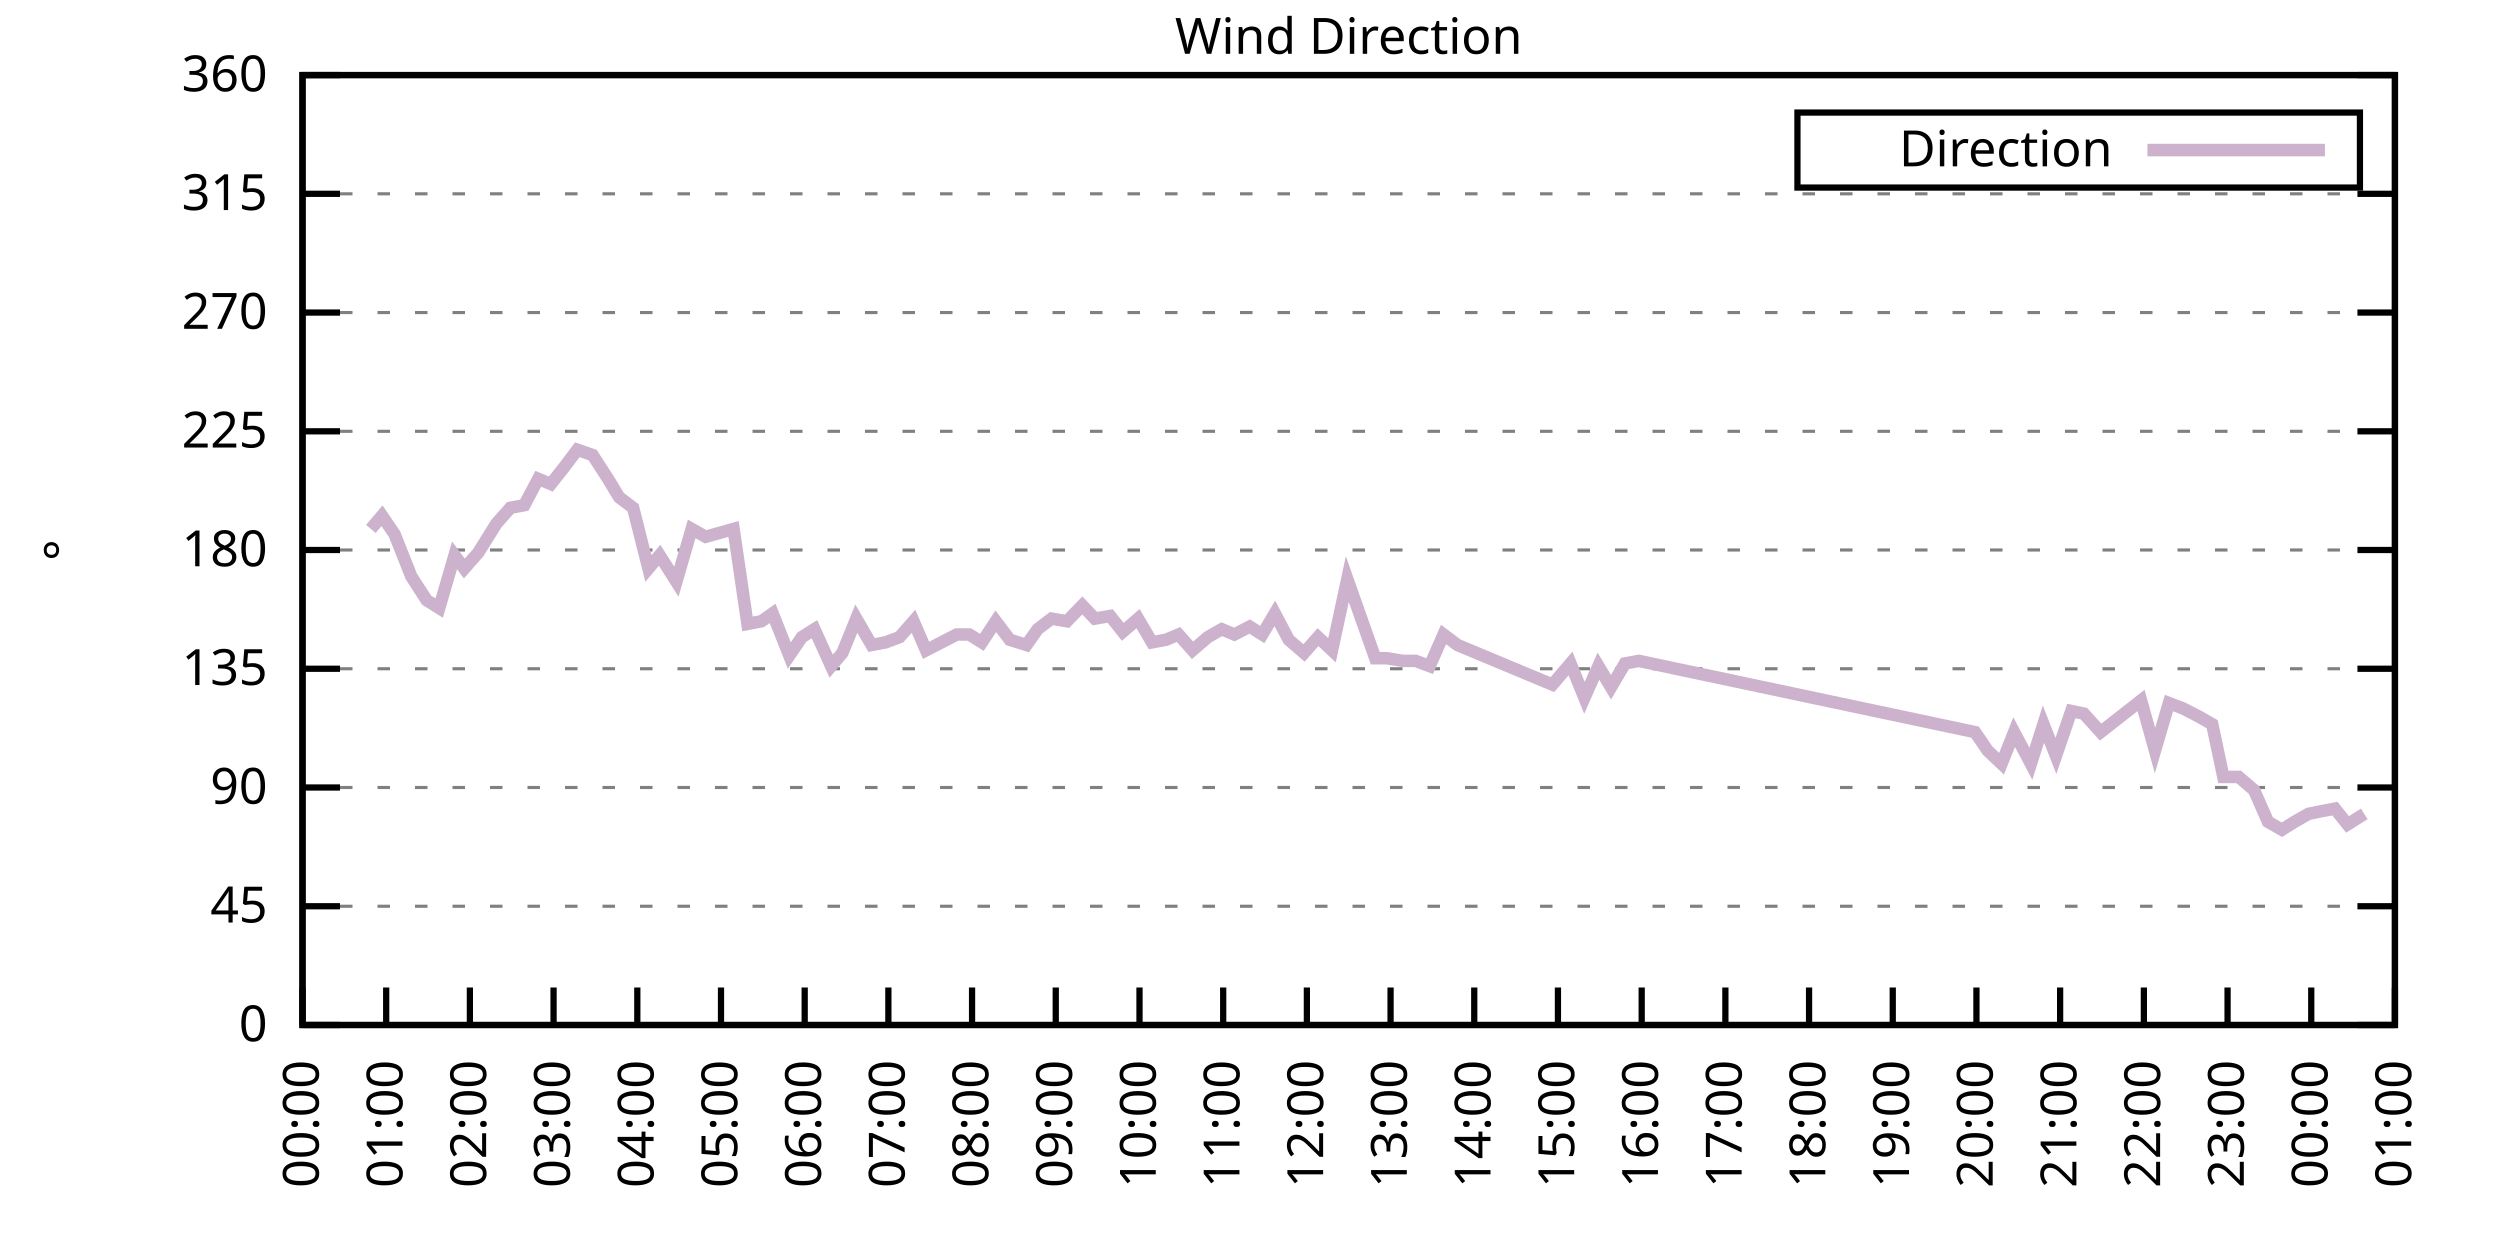
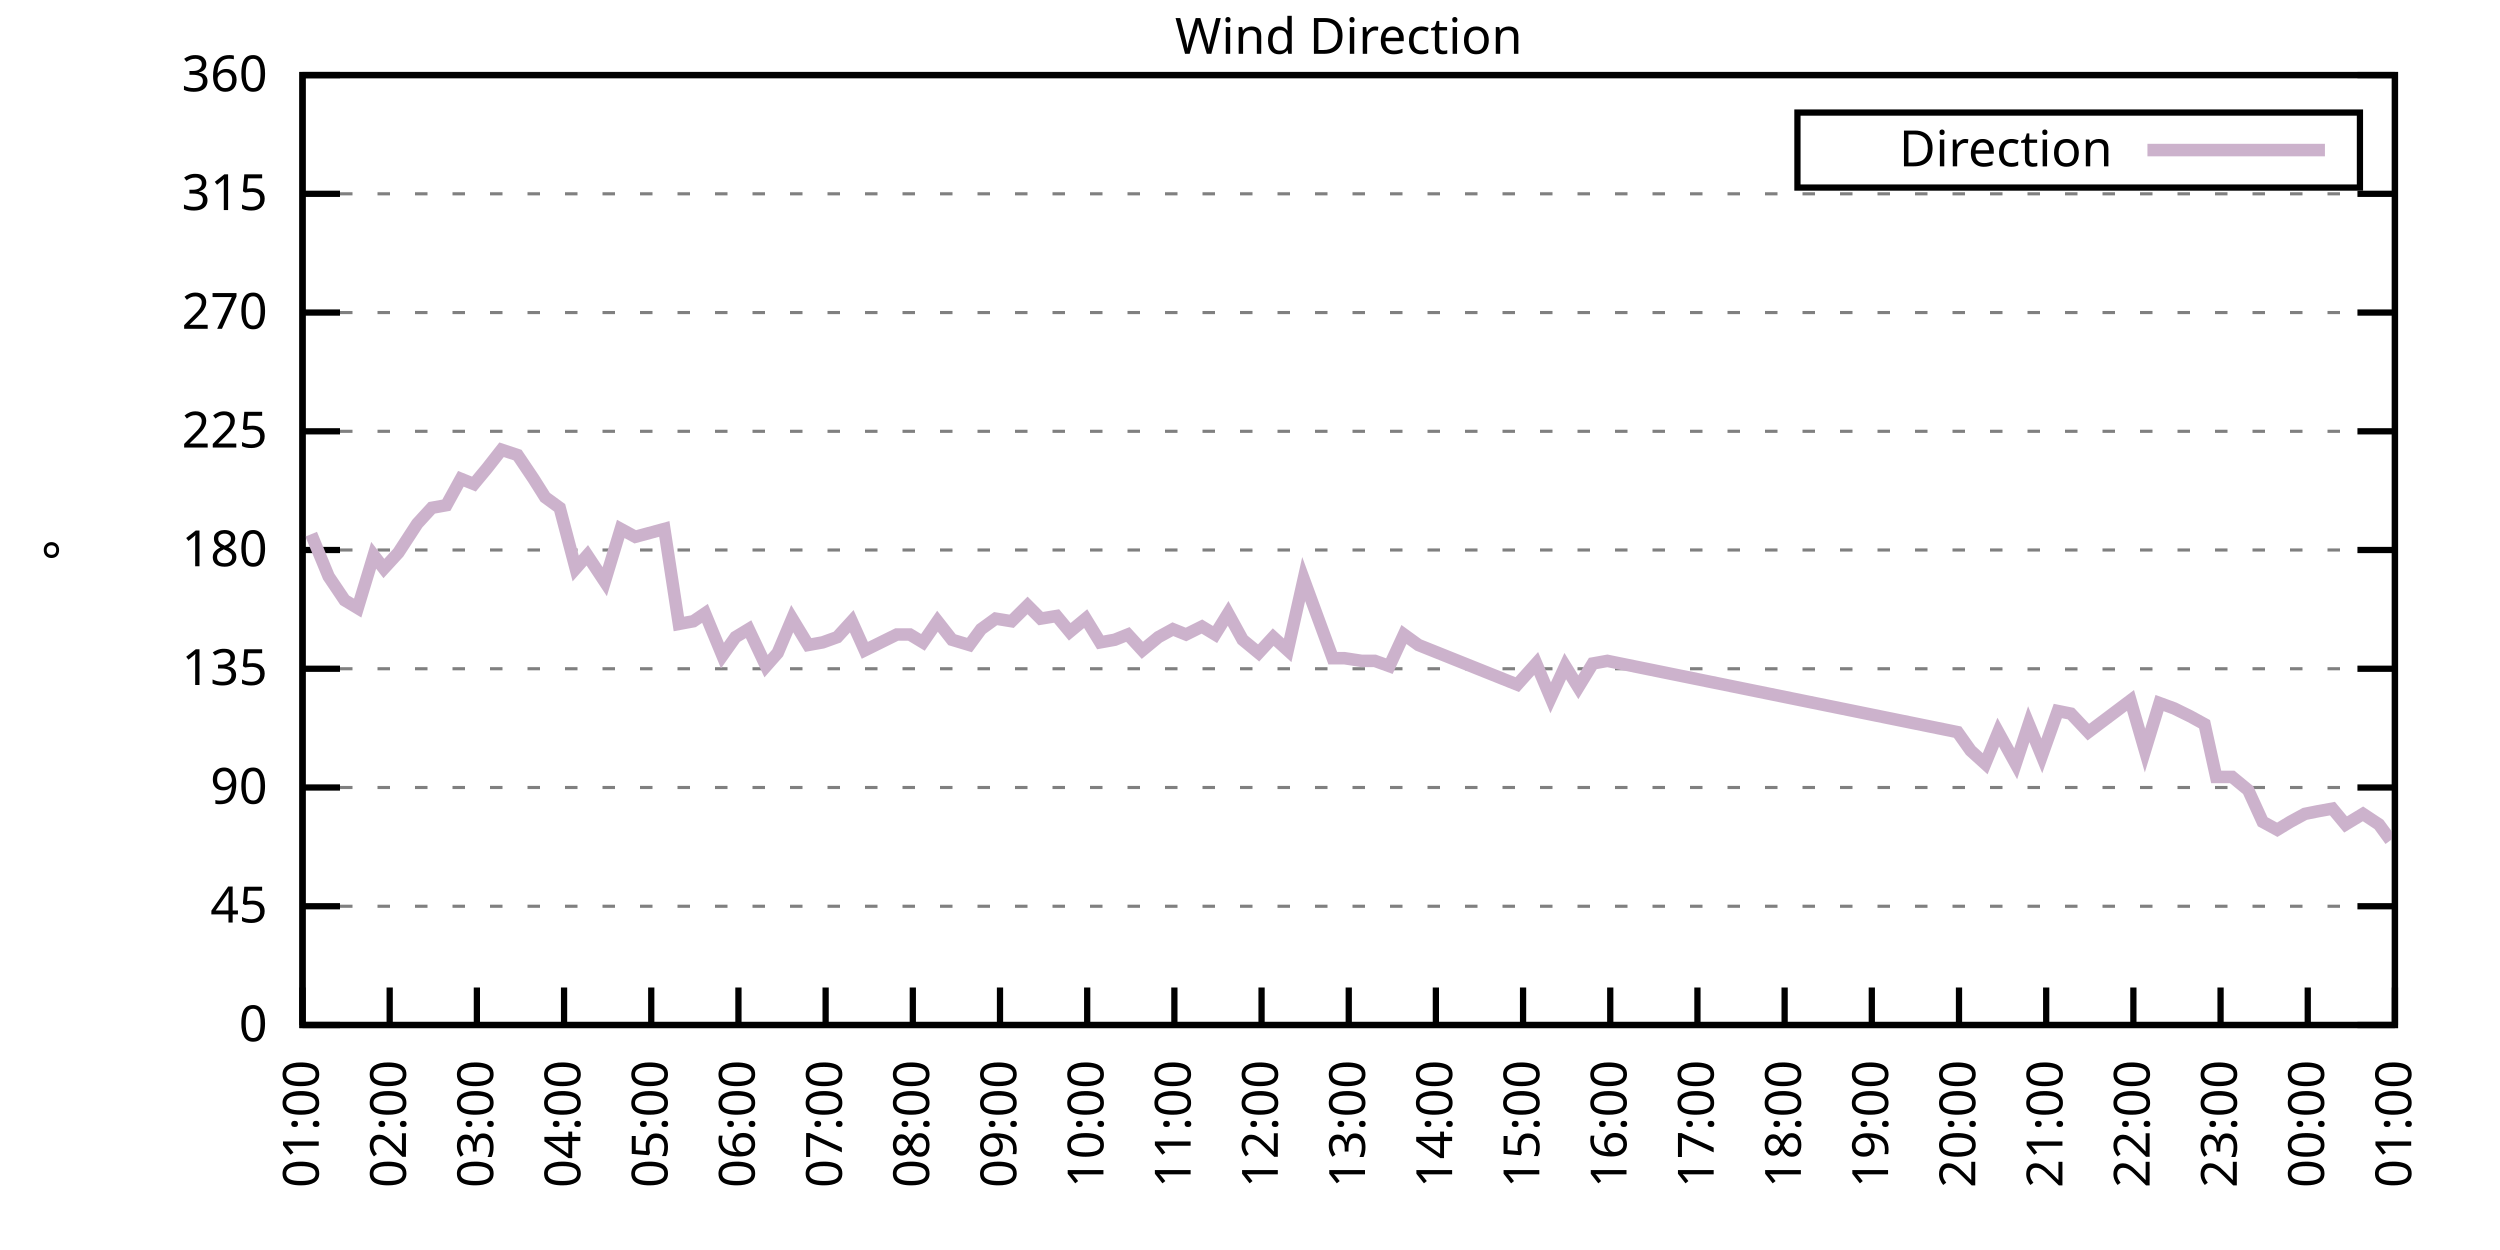
<svg xmlns="http://www.w3.org/2000/svg" xmlns:xlink="http://www.w3.org/1999/xlink" width="400" height="200" viewBox="0 0 400 200">
  <g id="gnuplot_canvas">
    <rect x="0" y="0" width="400" height="200" fill="none" />
    <defs>
      <circle id="gpDot" r="0.5" stroke-width="0.5" stroke="currentColor" />
      <path id="gpPt0" stroke-width="0.333" stroke="currentColor" d="M-1,0 h2 M0,-1 v2" />
      <path id="gpPt1" stroke-width="0.333" stroke="currentColor" d="M-1,-1 L1,1 M1,-1 L-1,1" />
      <path id="gpPt2" stroke-width="0.333" stroke="currentColor" d="M-1,0 L1,0 M0,-1 L0,1 M-1,-1 L1,1 M-1,1 L1,-1" />
      <rect id="gpPt3" stroke-width="0.333" stroke="currentColor" x="-1" y="-1" width="2" height="2" />
      <rect id="gpPt4" stroke-width="0.333" stroke="currentColor" fill="currentColor" x="-1" y="-1" width="2" height="2" />
      <circle id="gpPt5" stroke-width="0.333" stroke="currentColor" cx="0" cy="0" r="1" />
      <use xlink:href="#gpPt5" id="gpPt6" fill="currentColor" stroke="none" />
      <path id="gpPt7" stroke-width="0.333" stroke="currentColor" d="M0,-1.33 L-1.33,0.67 L1.33,0.67 z" />
      <use xlink:href="#gpPt7" id="gpPt8" fill="currentColor" stroke="none" />
      <use xlink:href="#gpPt7" id="gpPt9" stroke="currentColor" transform="rotate(180)" />
      <use xlink:href="#gpPt9" id="gpPt10" fill="currentColor" stroke="none" />
      <use xlink:href="#gpPt3" id="gpPt11" stroke="currentColor" transform="rotate(45)" />
      <use xlink:href="#gpPt11" id="gpPt12" fill="currentColor" stroke="none" />
      <path id="gpPt13" stroke-width="0.333" stroke="currentColor" d="M0,1.330 L1.265,0.411 L0.782,-1.067 L-0.782,-1.076 L-1.265,0.411 z" />
      <use xlink:href="#gpPt13" id="gpPt14" fill="currentColor" stroke="none" />
      <filter id="textbox" filterUnits="objectBoundingBox" x="0" y="0" height="1" width="1">
        <feFlood flood-color="white" flood-opacity="1" result="bgnd" />
        <feComposite in="SourceGraphic" in2="bgnd" operator="atop" />
      </filter>
      <filter id="greybox" filterUnits="objectBoundingBox" x="0" y="0" height="1" width="1">
        <feFlood flood-color="lightgrey" flood-opacity="1" result="grey" />
        <feComposite in="SourceGraphic" in2="grey" operator="atop" />
      </filter>
    </defs>
    <g fill="none" color="white" stroke="currentColor" stroke-width="1.00" stroke-linecap="butt" stroke-linejoin="miter">
</g>
    <g fill="none" color="black" stroke="currentColor" stroke-width="1.00" stroke-linecap="butt" stroke-linejoin="miter">
      <g stroke="none" shape-rendering="crispEdges">
        <polygon fill="rgb(255, 255, 255)" points="48.40,164.00 383.18,164.00 383.18,12.02 48.40,12.02 " />
      </g>
    </g>
    <g fill="none" color="black" stroke="currentColor" stroke-width="1.00" stroke-linecap="butt" stroke-linejoin="miter">
</g>
    <g fill="none" color="black" stroke="black" stroke-width="0.50" stroke-linecap="butt" stroke-linejoin="miter">
</g>
    <g fill="none" color="gray" stroke="currentColor" stroke-width="0.50" stroke-linecap="butt" stroke-linejoin="miter">
      <path stroke="gray" stroke-dasharray="2,4" class="gridline" d="M48.40,164.00 L383.19,164.00  " />
    </g>
    <g fill="none" color="gray" stroke="gray" stroke-width="1.00" stroke-linecap="butt" stroke-linejoin="miter">
</g>
    <g fill="none" color="black" stroke="currentColor" stroke-width="1.00" stroke-linecap="butt" stroke-linejoin="miter">
      <path stroke="black" d="M48.40,164.00 L54.40,164.00 M383.19,164.00 L377.19,164.00  " />
      <g transform="translate(42.80,166.60)" stroke="none" fill="black" font-family="Sans" font-size="8.00" text-anchor="end">
        <text>
          <tspan font-family="Sans"> 0</tspan>
        </text>
      </g>
    </g>
    <g fill="none" color="black" stroke="currentColor" stroke-width="1.00" stroke-linecap="butt" stroke-linejoin="miter">
</g>
    <g fill="none" color="black" stroke="black" stroke-width="0.50" stroke-linecap="butt" stroke-linejoin="miter">
</g>
    <g fill="none" color="gray" stroke="currentColor" stroke-width="0.50" stroke-linecap="butt" stroke-linejoin="miter">
      <path stroke="gray" stroke-dasharray="2,4" class="gridline" d="M48.40,145.00 L383.19,145.00  " />
    </g>
    <g fill="none" color="gray" stroke="gray" stroke-width="1.00" stroke-linecap="butt" stroke-linejoin="miter">
</g>
    <g fill="none" color="black" stroke="currentColor" stroke-width="1.00" stroke-linecap="butt" stroke-linejoin="miter">
      <path stroke="black" d="M48.40,145.00 L54.40,145.00 M383.19,145.00 L377.19,145.00  " />
      <g transform="translate(42.80,147.60)" stroke="none" fill="black" font-family="Sans" font-size="8.00" text-anchor="end">
        <text>
          <tspan font-family="Sans"> 45</tspan>
        </text>
      </g>
    </g>
    <g fill="none" color="black" stroke="currentColor" stroke-width="1.00" stroke-linecap="butt" stroke-linejoin="miter">
</g>
    <g fill="none" color="black" stroke="black" stroke-width="0.50" stroke-linecap="butt" stroke-linejoin="miter">
</g>
    <g fill="none" color="gray" stroke="currentColor" stroke-width="0.50" stroke-linecap="butt" stroke-linejoin="miter">
      <path stroke="gray" stroke-dasharray="2,4" class="gridline" d="M48.40,126.00 L383.19,126.00  " />
    </g>
    <g fill="none" color="gray" stroke="gray" stroke-width="1.00" stroke-linecap="butt" stroke-linejoin="miter">
</g>
    <g fill="none" color="black" stroke="currentColor" stroke-width="1.00" stroke-linecap="butt" stroke-linejoin="miter">
      <path stroke="black" d="M48.40,126.00 L54.40,126.00 M383.19,126.00 L377.19,126.00  " />
      <g transform="translate(42.80,128.60)" stroke="none" fill="black" font-family="Sans" font-size="8.00" text-anchor="end">
        <text>
          <tspan font-family="Sans"> 90</tspan>
        </text>
      </g>
    </g>
    <g fill="none" color="black" stroke="currentColor" stroke-width="1.00" stroke-linecap="butt" stroke-linejoin="miter">
</g>
    <g fill="none" color="black" stroke="black" stroke-width="0.50" stroke-linecap="butt" stroke-linejoin="miter">
</g>
    <g fill="none" color="gray" stroke="currentColor" stroke-width="0.50" stroke-linecap="butt" stroke-linejoin="miter">
      <path stroke="gray" stroke-dasharray="2,4" class="gridline" d="M48.40,107.00 L383.19,107.00  " />
    </g>
    <g fill="none" color="gray" stroke="gray" stroke-width="1.00" stroke-linecap="butt" stroke-linejoin="miter">
</g>
    <g fill="none" color="black" stroke="currentColor" stroke-width="1.00" stroke-linecap="butt" stroke-linejoin="miter">
      <path stroke="black" d="M48.40,107.00 L54.40,107.00 M383.19,107.00 L377.19,107.00  " />
      <g transform="translate(42.80,109.60)" stroke="none" fill="black" font-family="Sans" font-size="8.00" text-anchor="end">
        <text>
          <tspan font-family="Sans"> 135</tspan>
        </text>
      </g>
    </g>
    <g fill="none" color="black" stroke="currentColor" stroke-width="1.00" stroke-linecap="butt" stroke-linejoin="miter">
</g>
    <g fill="none" color="black" stroke="black" stroke-width="0.50" stroke-linecap="butt" stroke-linejoin="miter">
</g>
    <g fill="none" color="gray" stroke="currentColor" stroke-width="0.50" stroke-linecap="butt" stroke-linejoin="miter">
      <path stroke="gray" stroke-dasharray="2,4" class="gridline" d="M48.40,88.00 L383.19,88.00  " />
    </g>
    <g fill="none" color="gray" stroke="gray" stroke-width="1.00" stroke-linecap="butt" stroke-linejoin="miter">
</g>
    <g fill="none" color="black" stroke="currentColor" stroke-width="1.00" stroke-linecap="butt" stroke-linejoin="miter">
      <path stroke="black" d="M48.40,88.00 L54.40,88.00 M383.19,88.00 L377.19,88.00  " />
      <g transform="translate(42.80,90.60)" stroke="none" fill="black" font-family="Sans" font-size="8.00" text-anchor="end">
        <text>
          <tspan font-family="Sans"> 180</tspan>
        </text>
      </g>
    </g>
    <g fill="none" color="black" stroke="currentColor" stroke-width="1.00" stroke-linecap="butt" stroke-linejoin="miter">
</g>
    <g fill="none" color="black" stroke="black" stroke-width="0.50" stroke-linecap="butt" stroke-linejoin="miter">
</g>
    <g fill="none" color="gray" stroke="currentColor" stroke-width="0.50" stroke-linecap="butt" stroke-linejoin="miter">
      <path stroke="gray" stroke-dasharray="2,4" class="gridline" d="M48.40,69.01 L383.19,69.01  " />
    </g>
    <g fill="none" color="gray" stroke="gray" stroke-width="1.00" stroke-linecap="butt" stroke-linejoin="miter">
</g>
    <g fill="none" color="black" stroke="currentColor" stroke-width="1.00" stroke-linecap="butt" stroke-linejoin="miter">
      <path stroke="black" d="M48.40,69.01 L54.40,69.01 M383.19,69.01 L377.19,69.01  " />
      <g transform="translate(42.80,71.61)" stroke="none" fill="black" font-family="Sans" font-size="8.00" text-anchor="end">
        <text>
          <tspan font-family="Sans"> 225</tspan>
        </text>
      </g>
    </g>
    <g fill="none" color="black" stroke="currentColor" stroke-width="1.00" stroke-linecap="butt" stroke-linejoin="miter">
</g>
    <g fill="none" color="black" stroke="black" stroke-width="0.50" stroke-linecap="butt" stroke-linejoin="miter">
</g>
    <g fill="none" color="gray" stroke="currentColor" stroke-width="0.50" stroke-linecap="butt" stroke-linejoin="miter">
      <path stroke="gray" stroke-dasharray="2,4" class="gridline" d="M48.40,50.01 L383.19,50.01  " />
    </g>
    <g fill="none" color="gray" stroke="gray" stroke-width="1.00" stroke-linecap="butt" stroke-linejoin="miter">
</g>
    <g fill="none" color="black" stroke="currentColor" stroke-width="1.00" stroke-linecap="butt" stroke-linejoin="miter">
      <path stroke="black" d="M48.40,50.01 L54.40,50.01 M383.19,50.01 L377.19,50.01  " />
      <g transform="translate(42.80,52.61)" stroke="none" fill="black" font-family="Sans" font-size="8.00" text-anchor="end">
        <text>
          <tspan font-family="Sans"> 270</tspan>
        </text>
      </g>
    </g>
    <g fill="none" color="black" stroke="currentColor" stroke-width="1.00" stroke-linecap="butt" stroke-linejoin="miter">
</g>
    <g fill="none" color="black" stroke="black" stroke-width="0.50" stroke-linecap="butt" stroke-linejoin="miter">
</g>
    <g fill="none" color="gray" stroke="currentColor" stroke-width="0.50" stroke-linecap="butt" stroke-linejoin="miter">
      <path stroke="gray" stroke-dasharray="2,4" class="gridline" d="M48.40,31.01 L383.19,31.01  " />
    </g>
    <g fill="none" color="gray" stroke="gray" stroke-width="1.00" stroke-linecap="butt" stroke-linejoin="miter">
</g>
    <g fill="none" color="black" stroke="currentColor" stroke-width="1.00" stroke-linecap="butt" stroke-linejoin="miter">
      <path stroke="black" d="M48.40,31.01 L54.40,31.01 M383.19,31.01 L377.19,31.01  " />
      <g transform="translate(42.80,33.61)" stroke="none" fill="black" font-family="Sans" font-size="8.00" text-anchor="end">
        <text>
          <tspan font-family="Sans"> 315</tspan>
        </text>
      </g>
    </g>
    <g fill="none" color="black" stroke="currentColor" stroke-width="1.00" stroke-linecap="butt" stroke-linejoin="miter">
</g>
    <g fill="none" color="black" stroke="black" stroke-width="0.50" stroke-linecap="butt" stroke-linejoin="miter">
</g>
    <g fill="none" color="gray" stroke="currentColor" stroke-width="0.50" stroke-linecap="butt" stroke-linejoin="miter">
      <path stroke="gray" stroke-dasharray="2,4" class="gridline" d="M48.40,12.01 L383.19,12.01  " />
    </g>
    <g fill="none" color="gray" stroke="gray" stroke-width="1.00" stroke-linecap="butt" stroke-linejoin="miter">
</g>
    <g fill="none" color="black" stroke="currentColor" stroke-width="1.00" stroke-linecap="butt" stroke-linejoin="miter">
      <path stroke="black" d="M48.40,12.01 L54.40,12.01 M383.19,12.01 L377.19,12.01  " />
      <g transform="translate(42.80,14.61)" stroke="none" fill="black" font-family="Sans" font-size="8.00" text-anchor="end">
        <text>
          <tspan font-family="Sans"> 360</tspan>
        </text>
      </g>
    </g>
    <g fill="none" color="black" stroke="currentColor" stroke-width="1.00" stroke-linecap="butt" stroke-linejoin="miter">
      <path stroke="black" d="M48.40,164.00 L48.40,158.00  " />
      <g transform="translate(51.00,169.60) rotate(270.00)" stroke="none" fill="black" font-family="Sans" font-size="8.00" text-anchor="end">
        <text>
-           <tspan font-family="Sans">00:00</tspan>
-         </text>
-       </g>
-     </g>
-     <g fill="none" color="black" stroke="currentColor" stroke-width="1.00" stroke-linecap="butt" stroke-linejoin="miter">
-       <path stroke="black" d="M61.79,164.00 L61.79,158.00  " />
-       <g transform="translate(64.39,169.60) rotate(270.00)" stroke="none" fill="black" font-family="Sans" font-size="8.00" text-anchor="end">
-         <text>
          <tspan font-family="Sans">01:00</tspan>
        </text>
      </g>
    </g>
    <g fill="none" color="black" stroke="currentColor" stroke-width="1.00" stroke-linecap="butt" stroke-linejoin="miter">
-       <path stroke="black" d="M75.18,164.00 L75.18,158.00  " />
-       <g transform="translate(77.78,169.60) rotate(270.00)" stroke="none" fill="black" font-family="Sans" font-size="8.00" text-anchor="end">
+       <path stroke="black" d="M62.35,164.00 L62.35,158.00  " />
+       <g transform="translate(64.95,169.60) rotate(270.00)" stroke="none" fill="black" font-family="Sans" font-size="8.00" text-anchor="end">
        <text>
          <tspan font-family="Sans">02:00</tspan>
        </text>
      </g>
    </g>
    <g fill="none" color="black" stroke="currentColor" stroke-width="1.00" stroke-linecap="butt" stroke-linejoin="miter">
-       <path stroke="black" d="M88.57,164.00 L88.57,158.00  " />
-       <g transform="translate(91.17,169.60) rotate(270.00)" stroke="none" fill="black" font-family="Sans" font-size="8.00" text-anchor="end">
+       <path stroke="black" d="M76.30,164.00 L76.30,158.00  " />
+       <g transform="translate(78.90,169.60) rotate(270.00)" stroke="none" fill="black" font-family="Sans" font-size="8.00" text-anchor="end">
        <text>
          <tspan font-family="Sans">03:00</tspan>
        </text>
      </g>
    </g>
    <g fill="none" color="black" stroke="currentColor" stroke-width="1.00" stroke-linecap="butt" stroke-linejoin="miter">
-       <path stroke="black" d="M101.97,164.00 L101.97,158.00  " />
-       <g transform="translate(104.57,169.60) rotate(270.00)" stroke="none" fill="black" font-family="Sans" font-size="8.00" text-anchor="end">
+       <path stroke="black" d="M90.25,164.00 L90.25,158.00  " />
+       <g transform="translate(92.85,169.60) rotate(270.00)" stroke="none" fill="black" font-family="Sans" font-size="8.00" text-anchor="end">
        <text>
          <tspan font-family="Sans">04:00</tspan>
        </text>
      </g>
    </g>
    <g fill="none" color="black" stroke="currentColor" stroke-width="1.00" stroke-linecap="butt" stroke-linejoin="miter">
-       <path stroke="black" d="M115.36,164.00 L115.36,158.00  " />
-       <g transform="translate(117.96,169.60) rotate(270.00)" stroke="none" fill="black" font-family="Sans" font-size="8.00" text-anchor="end">
+       <path stroke="black" d="M104.20,164.00 L104.20,158.00  " />
+       <g transform="translate(106.80,169.60) rotate(270.00)" stroke="none" fill="black" font-family="Sans" font-size="8.00" text-anchor="end">
        <text>
          <tspan font-family="Sans">05:00</tspan>
        </text>
      </g>
    </g>
    <g fill="none" color="black" stroke="currentColor" stroke-width="1.00" stroke-linecap="butt" stroke-linejoin="miter">
-       <path stroke="black" d="M128.75,164.00 L128.75,158.00  " />
-       <g transform="translate(131.35,169.60) rotate(270.00)" stroke="none" fill="black" font-family="Sans" font-size="8.00" text-anchor="end">
+       <path stroke="black" d="M118.15,164.00 L118.15,158.00  " />
+       <g transform="translate(120.75,169.60) rotate(270.00)" stroke="none" fill="black" font-family="Sans" font-size="8.00" text-anchor="end">
        <text>
          <tspan font-family="Sans">06:00</tspan>
        </text>
      </g>
    </g>
    <g fill="none" color="black" stroke="currentColor" stroke-width="1.00" stroke-linecap="butt" stroke-linejoin="miter">
-       <path stroke="black" d="M142.14,164.00 L142.14,158.00  " />
-       <g transform="translate(144.74,169.60) rotate(270.00)" stroke="none" fill="black" font-family="Sans" font-size="8.00" text-anchor="end">
+       <path stroke="black" d="M132.10,164.00 L132.10,158.00  " />
+       <g transform="translate(134.70,169.60) rotate(270.00)" stroke="none" fill="black" font-family="Sans" font-size="8.00" text-anchor="end">
        <text>
          <tspan font-family="Sans">07:00</tspan>
        </text>
      </g>
    </g>
    <g fill="none" color="black" stroke="currentColor" stroke-width="1.00" stroke-linecap="butt" stroke-linejoin="miter">
-       <path stroke="black" d="M155.53,164.00 L155.53,158.00  " />
-       <g transform="translate(158.13,169.60) rotate(270.00)" stroke="none" fill="black" font-family="Sans" font-size="8.00" text-anchor="end">
+       <path stroke="black" d="M146.05,164.00 L146.05,158.00  " />
+       <g transform="translate(148.65,169.60) rotate(270.00)" stroke="none" fill="black" font-family="Sans" font-size="8.00" text-anchor="end">
        <text>
          <tspan font-family="Sans">08:00</tspan>
        </text>
      </g>
    </g>
    <g fill="none" color="black" stroke="currentColor" stroke-width="1.00" stroke-linecap="butt" stroke-linejoin="miter">
-       <path stroke="black" d="M168.92,164.00 L168.92,158.00  " />
-       <g transform="translate(171.52,169.60) rotate(270.00)" stroke="none" fill="black" font-family="Sans" font-size="8.00" text-anchor="end">
+       <path stroke="black" d="M160.00,164.00 L160.00,158.00  " />
+       <g transform="translate(162.60,169.60) rotate(270.00)" stroke="none" fill="black" font-family="Sans" font-size="8.00" text-anchor="end">
        <text>
          <tspan font-family="Sans">09:00</tspan>
        </text>
      </g>
    </g>
    <g fill="none" color="black" stroke="currentColor" stroke-width="1.00" stroke-linecap="butt" stroke-linejoin="miter">
-       <path stroke="black" d="M182.32,164.00 L182.32,158.00  " />
-       <g transform="translate(184.92,169.60) rotate(270.00)" stroke="none" fill="black" font-family="Sans" font-size="8.00" text-anchor="end">
+       <path stroke="black" d="M173.95,164.00 L173.95,158.00  " />
+       <g transform="translate(176.55,169.60) rotate(270.00)" stroke="none" fill="black" font-family="Sans" font-size="8.00" text-anchor="end">
        <text>
          <tspan font-family="Sans">10:00</tspan>
        </text>
      </g>
    </g>
    <g fill="none" color="black" stroke="currentColor" stroke-width="1.00" stroke-linecap="butt" stroke-linejoin="miter">
-       <path stroke="black" d="M195.71,164.00 L195.71,158.00  " />
-       <g transform="translate(198.31,169.60) rotate(270.00)" stroke="none" fill="black" font-family="Sans" font-size="8.00" text-anchor="end">
+       <path stroke="black" d="M187.90,164.00 L187.90,158.00  " />
+       <g transform="translate(190.50,169.60) rotate(270.00)" stroke="none" fill="black" font-family="Sans" font-size="8.00" text-anchor="end">
        <text>
          <tspan font-family="Sans">11:00</tspan>
        </text>
      </g>
    </g>
    <g fill="none" color="black" stroke="currentColor" stroke-width="1.00" stroke-linecap="butt" stroke-linejoin="miter">
-       <path stroke="black" d="M209.10,164.00 L209.10,158.00  " />
-       <g transform="translate(211.70,169.60) rotate(270.00)" stroke="none" fill="black" font-family="Sans" font-size="8.00" text-anchor="end">
+       <path stroke="black" d="M201.85,164.00 L201.85,158.00  " />
+       <g transform="translate(204.45,169.60) rotate(270.00)" stroke="none" fill="black" font-family="Sans" font-size="8.00" text-anchor="end">
        <text>
          <tspan font-family="Sans">12:00</tspan>
        </text>
      </g>
    </g>
    <g fill="none" color="black" stroke="currentColor" stroke-width="1.00" stroke-linecap="butt" stroke-linejoin="miter">
-       <path stroke="black" d="M222.49,164.00 L222.49,158.00  " />
-       <g transform="translate(225.09,169.60) rotate(270.00)" stroke="none" fill="black" font-family="Sans" font-size="8.00" text-anchor="end">
+       <path stroke="black" d="M215.80,164.00 L215.80,158.00  " />
+       <g transform="translate(218.40,169.60) rotate(270.00)" stroke="none" fill="black" font-family="Sans" font-size="8.00" text-anchor="end">
        <text>
          <tspan font-family="Sans">13:00</tspan>
        </text>
      </g>
    </g>
    <g fill="none" color="black" stroke="currentColor" stroke-width="1.00" stroke-linecap="butt" stroke-linejoin="miter">
-       <path stroke="black" d="M235.88,164.00 L235.88,158.00  " />
-       <g transform="translate(238.48,169.60) rotate(270.00)" stroke="none" fill="black" font-family="Sans" font-size="8.00" text-anchor="end">
+       <path stroke="black" d="M229.74,164.00 L229.74,158.00  " />
+       <g transform="translate(232.34,169.60) rotate(270.00)" stroke="none" fill="black" font-family="Sans" font-size="8.00" text-anchor="end">
        <text>
          <tspan font-family="Sans">14:00</tspan>
        </text>
      </g>
    </g>
    <g fill="none" color="black" stroke="currentColor" stroke-width="1.00" stroke-linecap="butt" stroke-linejoin="miter">
-       <path stroke="black" d="M249.27,164.00 L249.27,158.00  " />
-       <g transform="translate(251.87,169.60) rotate(270.00)" stroke="none" fill="black" font-family="Sans" font-size="8.00" text-anchor="end">
+       <path stroke="black" d="M243.69,164.00 L243.69,158.00  " />
+       <g transform="translate(246.29,169.60) rotate(270.00)" stroke="none" fill="black" font-family="Sans" font-size="8.00" text-anchor="end">
        <text>
          <tspan font-family="Sans">15:00</tspan>
        </text>
      </g>
    </g>
    <g fill="none" color="black" stroke="currentColor" stroke-width="1.00" stroke-linecap="butt" stroke-linejoin="miter">
-       <path stroke="black" d="M262.67,164.00 L262.67,158.00  " />
-       <g transform="translate(265.27,169.60) rotate(270.00)" stroke="none" fill="black" font-family="Sans" font-size="8.00" text-anchor="end">
+       <path stroke="black" d="M257.64,164.00 L257.64,158.00  " />
+       <g transform="translate(260.24,169.60) rotate(270.00)" stroke="none" fill="black" font-family="Sans" font-size="8.00" text-anchor="end">
        <text>
          <tspan font-family="Sans">16:00</tspan>
        </text>
      </g>
    </g>
    <g fill="none" color="black" stroke="currentColor" stroke-width="1.00" stroke-linecap="butt" stroke-linejoin="miter">
-       <path stroke="black" d="M276.06,164.00 L276.06,158.00  " />
-       <g transform="translate(278.66,169.60) rotate(270.00)" stroke="none" fill="black" font-family="Sans" font-size="8.00" text-anchor="end">
+       <path stroke="black" d="M271.59,164.00 L271.59,158.00  " />
+       <g transform="translate(274.19,169.60) rotate(270.00)" stroke="none" fill="black" font-family="Sans" font-size="8.00" text-anchor="end">
        <text>
          <tspan font-family="Sans">17:00</tspan>
        </text>
      </g>
    </g>
    <g fill="none" color="black" stroke="currentColor" stroke-width="1.00" stroke-linecap="butt" stroke-linejoin="miter">
-       <path stroke="black" d="M289.45,164.00 L289.45,158.00  " />
-       <g transform="translate(292.05,169.60) rotate(270.00)" stroke="none" fill="black" font-family="Sans" font-size="8.00" text-anchor="end">
+       <path stroke="black" d="M285.54,164.00 L285.54,158.00  " />
+       <g transform="translate(288.14,169.60) rotate(270.00)" stroke="none" fill="black" font-family="Sans" font-size="8.00" text-anchor="end">
        <text>
          <tspan font-family="Sans">18:00</tspan>
        </text>
      </g>
    </g>
    <g fill="none" color="black" stroke="currentColor" stroke-width="1.00" stroke-linecap="butt" stroke-linejoin="miter">
-       <path stroke="black" d="M302.84,164.00 L302.84,158.00  " />
-       <g transform="translate(305.44,169.60) rotate(270.00)" stroke="none" fill="black" font-family="Sans" font-size="8.00" text-anchor="end">
+       <path stroke="black" d="M299.49,164.00 L299.49,158.00  " />
+       <g transform="translate(302.09,169.60) rotate(270.00)" stroke="none" fill="black" font-family="Sans" font-size="8.00" text-anchor="end">
        <text>
          <tspan font-family="Sans">19:00</tspan>
        </text>
      </g>
    </g>
    <g fill="none" color="black" stroke="currentColor" stroke-width="1.00" stroke-linecap="butt" stroke-linejoin="miter">
-       <path stroke="black" d="M316.23,164.00 L316.23,158.00  " />
-       <g transform="translate(318.83,169.60) rotate(270.00)" stroke="none" fill="black" font-family="Sans" font-size="8.00" text-anchor="end">
+       <path stroke="black" d="M313.44,164.00 L313.44,158.00  " />
+       <g transform="translate(316.04,169.60) rotate(270.00)" stroke="none" fill="black" font-family="Sans" font-size="8.00" text-anchor="end">
        <text>
          <tspan font-family="Sans">20:00</tspan>
        </text>
      </g>
    </g>
    <g fill="none" color="black" stroke="currentColor" stroke-width="1.00" stroke-linecap="butt" stroke-linejoin="miter">
-       <path stroke="black" d="M329.62,164.00 L329.62,158.00  " />
-       <g transform="translate(332.22,169.60) rotate(270.00)" stroke="none" fill="black" font-family="Sans" font-size="8.00" text-anchor="end">
+       <path stroke="black" d="M327.39,164.00 L327.39,158.00  " />
+       <g transform="translate(329.99,169.60) rotate(270.00)" stroke="none" fill="black" font-family="Sans" font-size="8.00" text-anchor="end">
        <text>
          <tspan font-family="Sans">21:00</tspan>
        </text>
      </g>
    </g>
    <g fill="none" color="black" stroke="currentColor" stroke-width="1.00" stroke-linecap="butt" stroke-linejoin="miter">
-       <path stroke="black" d="M343.02,164.00 L343.02,158.00  " />
-       <g transform="translate(345.62,169.60) rotate(270.00)" stroke="none" fill="black" font-family="Sans" font-size="8.00" text-anchor="end">
+       <path stroke="black" d="M341.34,164.00 L341.34,158.00  " />
+       <g transform="translate(343.94,169.60) rotate(270.00)" stroke="none" fill="black" font-family="Sans" font-size="8.00" text-anchor="end">
        <text>
          <tspan font-family="Sans">22:00</tspan>
        </text>
      </g>
    </g>
    <g fill="none" color="black" stroke="currentColor" stroke-width="1.00" stroke-linecap="butt" stroke-linejoin="miter">
-       <path stroke="black" d="M356.41,164.00 L356.41,158.00  " />
-       <g transform="translate(359.01,169.60) rotate(270.00)" stroke="none" fill="black" font-family="Sans" font-size="8.00" text-anchor="end">
+       <path stroke="black" d="M355.29,164.00 L355.29,158.00  " />
+       <g transform="translate(357.89,169.60) rotate(270.00)" stroke="none" fill="black" font-family="Sans" font-size="8.00" text-anchor="end">
        <text>
          <tspan font-family="Sans">23:00</tspan>
        </text>
      </g>
    </g>
    <g fill="none" color="black" stroke="currentColor" stroke-width="1.00" stroke-linecap="butt" stroke-linejoin="miter">
-       <path stroke="black" d="M369.80,164.00 L369.80,158.00  " />
-       <g transform="translate(372.40,169.60) rotate(270.00)" stroke="none" fill="black" font-family="Sans" font-size="8.00" text-anchor="end">
+       <path stroke="black" d="M369.24,164.00 L369.24,158.00  " />
+       <g transform="translate(371.84,169.60) rotate(270.00)" stroke="none" fill="black" font-family="Sans" font-size="8.00" text-anchor="end">
        <text>
          <tspan font-family="Sans">00:00</tspan>
        </text>
      </g>
    </g>
    <g fill="none" color="black" stroke="currentColor" stroke-width="1.00" stroke-linecap="butt" stroke-linejoin="miter">
      <path stroke="black" d="M383.19,164.00 L383.19,158.00  " />
      <g transform="translate(385.79,169.60) rotate(270.00)" stroke="none" fill="black" font-family="Sans" font-size="8.00" text-anchor="end">
        <text>
          <tspan font-family="Sans">01:00</tspan>
        </text>
      </g>
    </g>
    <g fill="none" color="black" stroke="currentColor" stroke-width="1.00" stroke-linecap="butt" stroke-linejoin="miter">
</g>
    <g fill="none" color="black" stroke="currentColor" stroke-width="1.00" stroke-linecap="butt" stroke-linejoin="miter">
      <path stroke="black" d="M48.40,12.01 L48.40,164.00 L383.19,164.00 L383.19,12.01 L48.40,12.01 Z  " />
    </g>
    <g fill="none" color="black" stroke="currentColor" stroke-width="1.00" stroke-linecap="butt" stroke-linejoin="miter">
</g>
    <g fill="none" color="black" stroke="currentColor" stroke-width="1.00" stroke-linecap="butt" stroke-linejoin="miter">
      <path stroke="black" d="M287.59,30.01 L287.59,18.01 L377.59,18.01 L377.59,30.01 L287.59,30.01 Z  " />
    </g>
    <g id="Wind_direction_plot_1">
      <g fill="none" color="white" stroke="black" stroke-width="2.00" stroke-linecap="butt" stroke-linejoin="miter">
</g>
      <g fill="none" color="black" stroke="currentColor" stroke-width="2.00" stroke-linecap="butt" stroke-linejoin="miter">
        <g transform="translate(337.99,26.61)" stroke="none" fill="black" font-family="Sans" font-size="8.00" text-anchor="end">
          <text>
            <tspan font-family="Sans">Direction</tspan>
          </text>
        </g>
      </g>
      <g fill="none" color="black" stroke="currentColor" stroke-width="2.00" stroke-linecap="butt" stroke-linejoin="miter">
-         <path stroke="rgb(204, 178, 204)" d="M343.59,24.01 L371.99,24.01 M59.34,84.63 L61.12,82.52 L63.13,85.47 L65.81,92.23 L68.26,96.03 L70.27,97.29   L72.73,88.85 L74.29,90.96 L76.52,88.43 L79.42,83.78 L81.66,81.25 L83.89,80.83 L86.12,76.61 L88.13,77.45   L90.14,74.92 L92.37,71.96 L94.82,72.81 L97.28,76.61 L99.06,79.56 L101.30,81.25 L103.75,90.96 L105.54,88.85   L108.22,93.07 L110.67,84.63 L112.90,85.89 L117.37,84.63 L119.60,99.83 L121.83,99.40 L123.62,98.14 L126.29,104.89   L128.30,101.94 L130.31,100.67 L132.99,106.58 L134.78,104.47 L137.01,98.98 L139.46,103.20 L141.69,102.78 L143.93,101.94   L146.16,99.40 L148.17,104.05 L153.08,101.52 L155.09,101.52 L157.10,102.78 L159.33,99.40 L161.56,102.36 L164.24,103.20   L166.02,100.67 L168.25,98.98 L170.71,99.40 L173.17,96.87 L175.17,98.98 L177.63,98.56 L179.64,101.09 L182.09,98.98   L184.32,102.78 L186.56,102.36 L188.57,101.52 L190.80,104.05 L193.25,101.94 L195.48,100.67 L197.49,101.52 L199.95,100.25   L201.96,101.52 L203.97,98.14 L206.20,102.36 L208.65,104.47 L210.88,101.94 L213.12,104.05 L215.57,92.65 L220.04,105.31   L221.82,105.31 L224.50,105.74 L226.51,105.74 L228.74,106.58 L230.97,101.52 L233.20,103.20 L248.38,109.54 L251.28,106.16   L253.51,111.65 L255.75,106.58 L257.76,109.96 L259.99,106.16 L262.22,105.74 L316.01,117.14 L318.02,120.09 L320.25,122.20   L322.26,117.14 L324.94,122.20 L326.95,115.87 L328.95,120.94 L331.41,113.76 L333.42,114.18 L336.10,117.14 L342.57,112.07   L344.80,120.09 L347.03,112.49 L349.26,113.34 L351.72,114.60 L353.95,115.87 L355.74,124.31 L358.19,124.31 L360.65,126.42   L362.88,131.49 L365.11,132.76 L367.12,131.49 L369.35,130.22 L371.36,129.80 L373.59,129.38 L375.60,131.91 L378.28,130.22    " />
+         <path stroke="rgb(204, 178, 204)" d="M343.59,24.01 L371.99,24.01 M49.79,85.47 L52.58,92.23 L55.14,96.03 L57.23,97.29 L59.79,88.85 L61.42,90.96   L63.74,88.43 L66.77,83.78 L69.09,81.25 L71.42,80.83 L73.74,76.61 L75.83,77.45 L77.93,74.92 L80.25,71.96   L82.81,72.81 L85.37,76.61 L87.23,79.56 L89.55,81.25 L92.11,90.96 L93.97,88.85 L96.76,93.07 L99.32,84.63   L101.64,85.89 L106.29,84.63 L108.62,99.83 L110.94,99.40 L112.80,98.14 L115.59,104.89 L117.68,101.94 L119.78,100.67   L122.57,106.58 L124.43,104.47 L126.75,98.98 L129.31,103.20 L131.63,102.78 L133.96,101.94 L136.28,99.40 L138.37,104.05   L143.49,101.52 L145.58,101.52 L147.67,102.78 L150.00,99.40 L152.32,102.36 L155.11,103.20 L156.97,100.67 L159.30,98.98   L161.86,99.40 L164.41,96.87 L166.51,98.98 L169.06,98.56 L171.16,101.09 L173.71,98.98 L176.04,102.78 L178.36,102.36   L180.46,101.52 L182.78,104.05 L185.34,101.94 L187.66,100.67 L189.76,101.52 L192.31,100.25 L194.41,101.52 L196.50,98.14   L198.82,102.36 L201.38,104.47 L203.71,101.94 L206.03,104.05 L208.59,92.65 L213.24,105.31 L215.10,105.31 L217.89,105.74   L219.98,105.74 L222.30,106.58 L224.63,101.52 L226.95,103.20 L242.76,109.54 L245.79,106.16 L248.11,111.65 L250.44,106.58   L252.53,109.96 L254.85,106.16 L257.18,105.74 L313.21,117.14 L315.30,120.09 L317.63,122.20 L319.72,117.14 L322.51,122.20   L324.60,115.87 L326.69,120.94 L329.25,113.76 L331.34,114.18 L334.13,117.14 L340.88,112.07 L343.20,120.09 L345.53,112.49   L347.85,113.34 L350.41,114.60 L352.73,115.87 L354.59,124.31 L357.15,124.31 L359.71,126.42 L362.03,131.49 L364.36,132.76   L366.45,131.49 L368.78,130.22 L370.87,129.80 L373.19,129.38 L375.29,131.91 L378.08,130.22 L380.63,131.91 L382.49,134.45    " />
      </g>
    </g>
    <g fill="none" color="black" stroke="currentColor" stroke-width="2.00" stroke-linecap="butt" stroke-linejoin="miter">
</g>
    <g fill="none" color="black" stroke="black" stroke-width="1.00" stroke-linecap="butt" stroke-linejoin="miter">
</g>
    <g fill="none" color="black" stroke="currentColor" stroke-width="1.00" stroke-linecap="butt" stroke-linejoin="miter">
      <path stroke="black" d="M48.40,12.01 L48.40,164.00 L383.19,164.00 L383.19,12.01 L48.40,12.01 Z  " />
      <g transform="translate(12.80,88.01) rotate(270.00)" stroke="none" fill="black" font-family="Sans" font-size="8.00" text-anchor="middle">
        <text>
          <tspan font-family="Sans">°</tspan>
        </text>
      </g>
    </g>
    <g fill="none" color="black" stroke="currentColor" stroke-width="1.00" stroke-linecap="butt" stroke-linejoin="miter">
</g>
    <g fill="none" color="black" stroke="currentColor" stroke-width="1.00" stroke-linecap="butt" stroke-linejoin="miter">
      <g transform="translate(215.79,8.61)" stroke="none" fill="black" font-family="Sans" font-size="8.00" text-anchor="middle">
        <text>
          <tspan font-family="Sans">Wind Direction</tspan>
        </text>
      </g>
    </g>
    <g fill="none" color="black" stroke="currentColor" stroke-width="1.00" stroke-linecap="butt" stroke-linejoin="miter">
</g>
  </g>
</svg>
